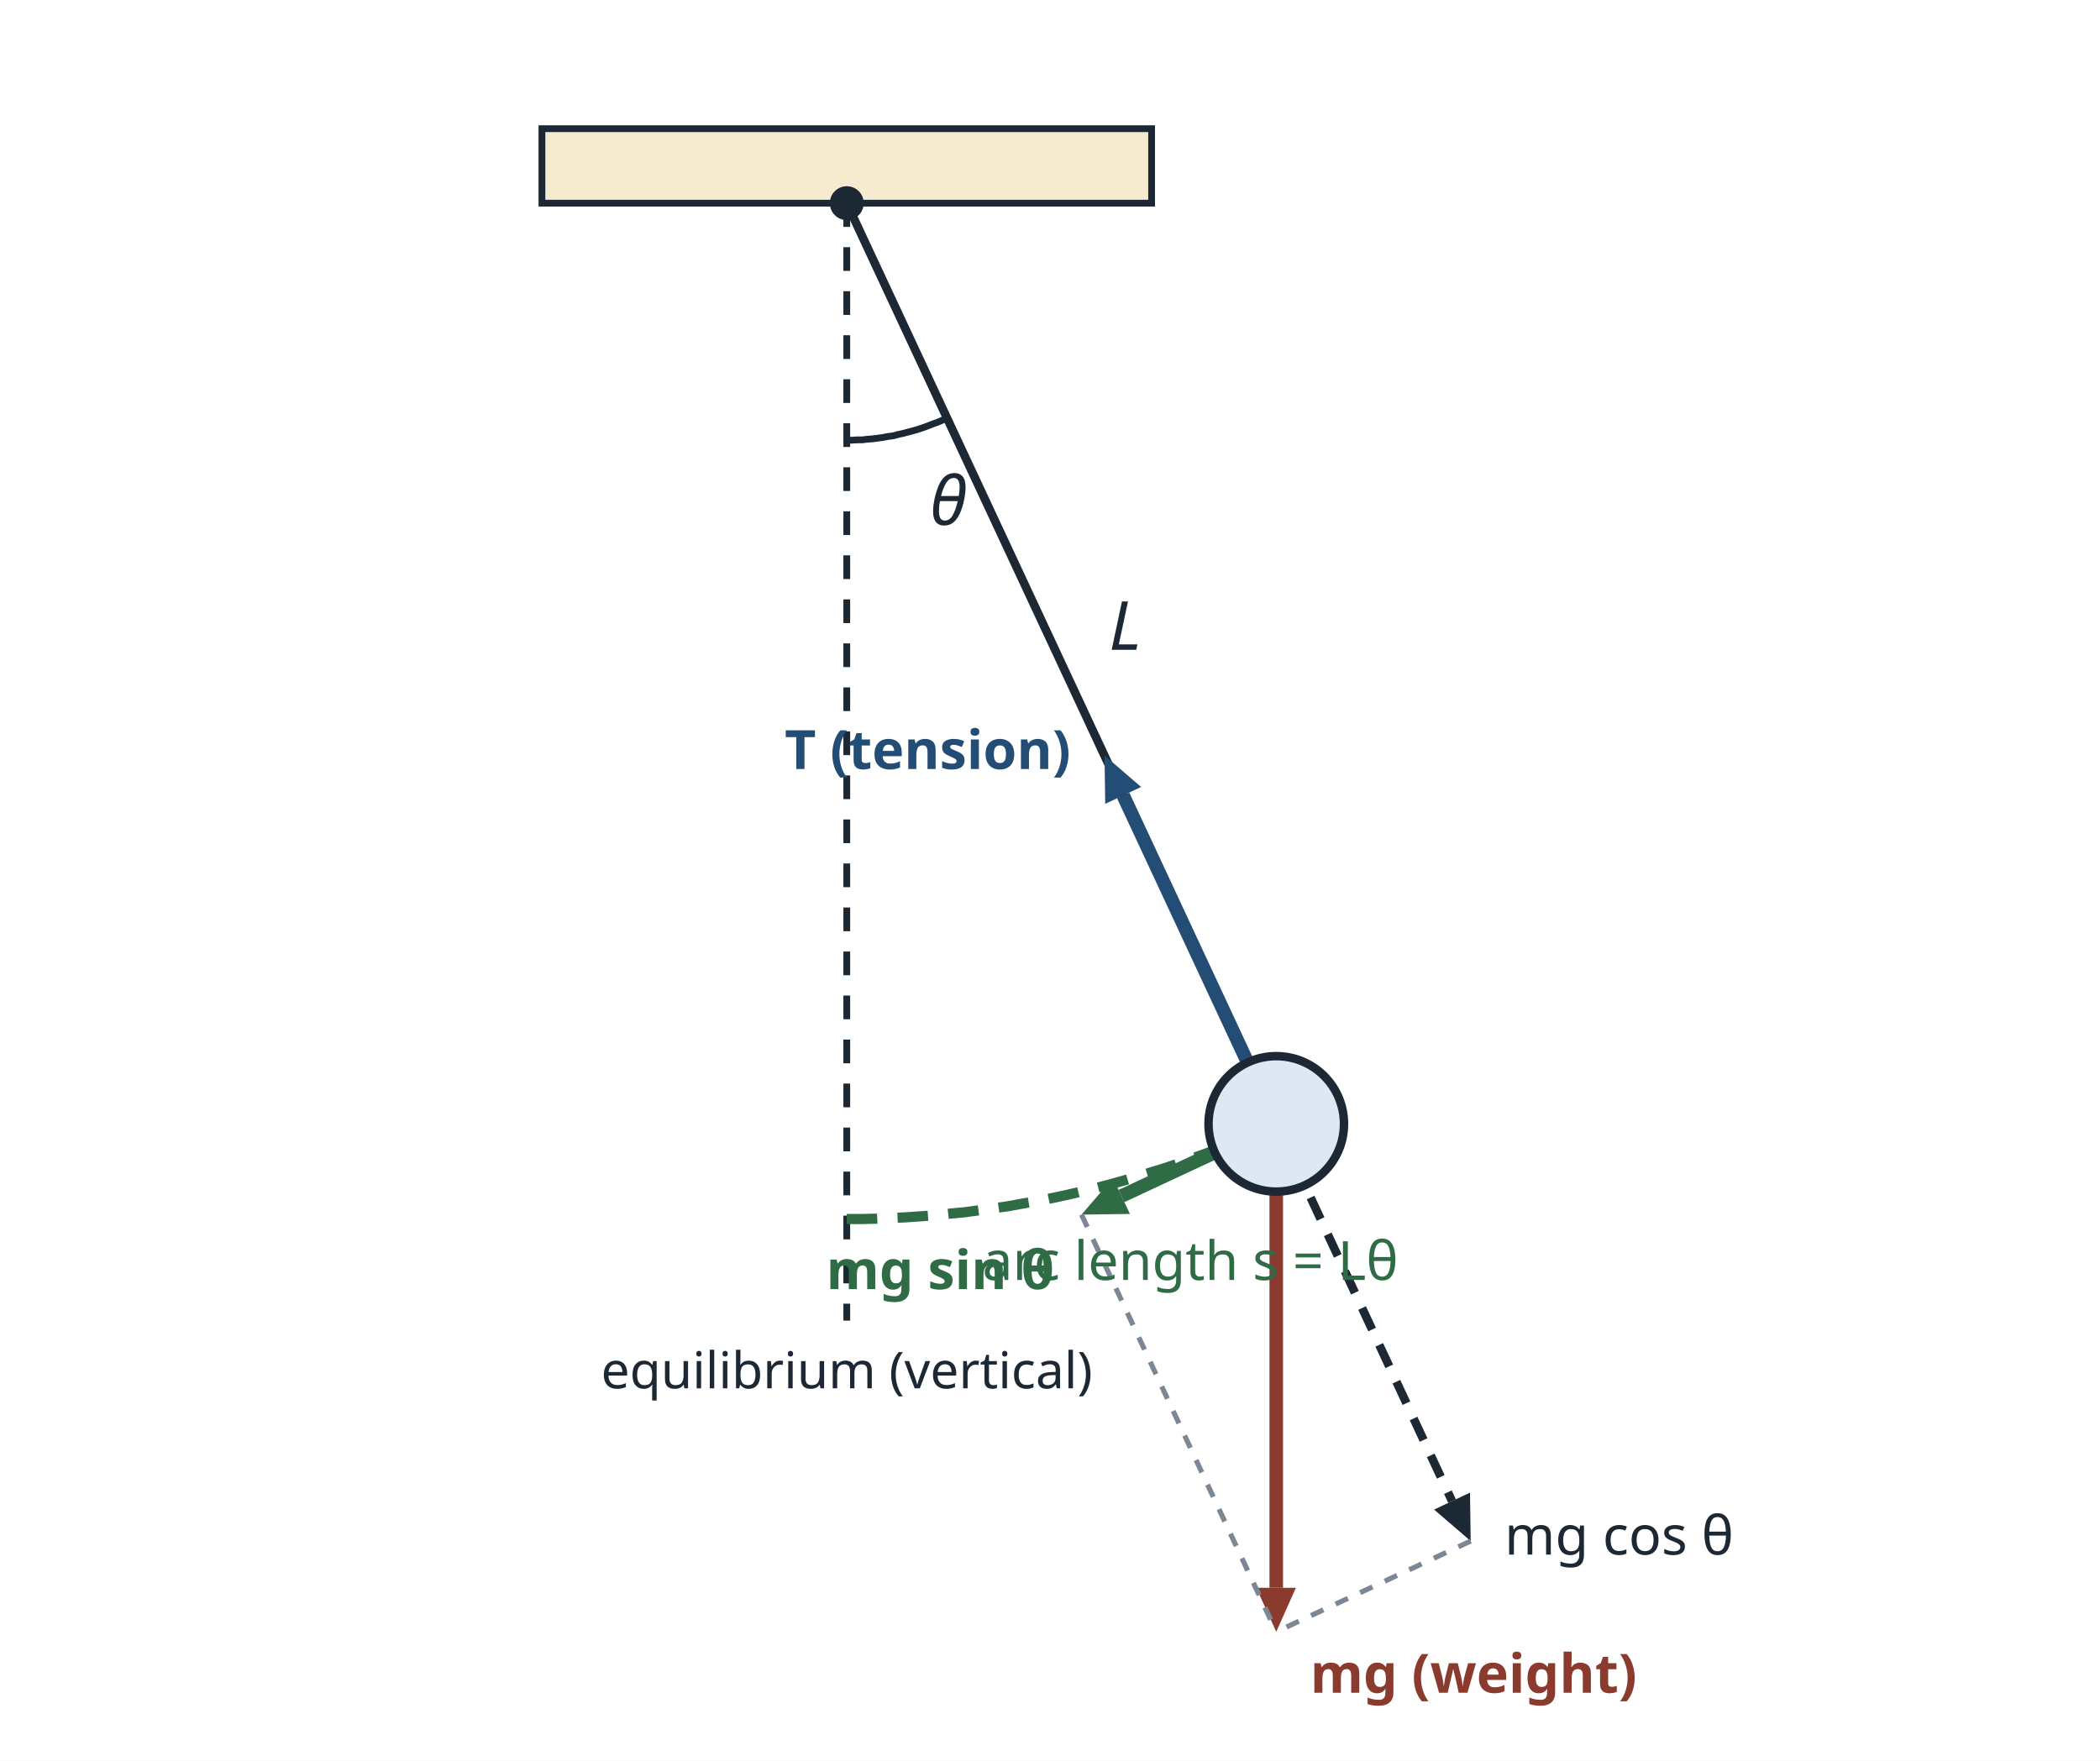
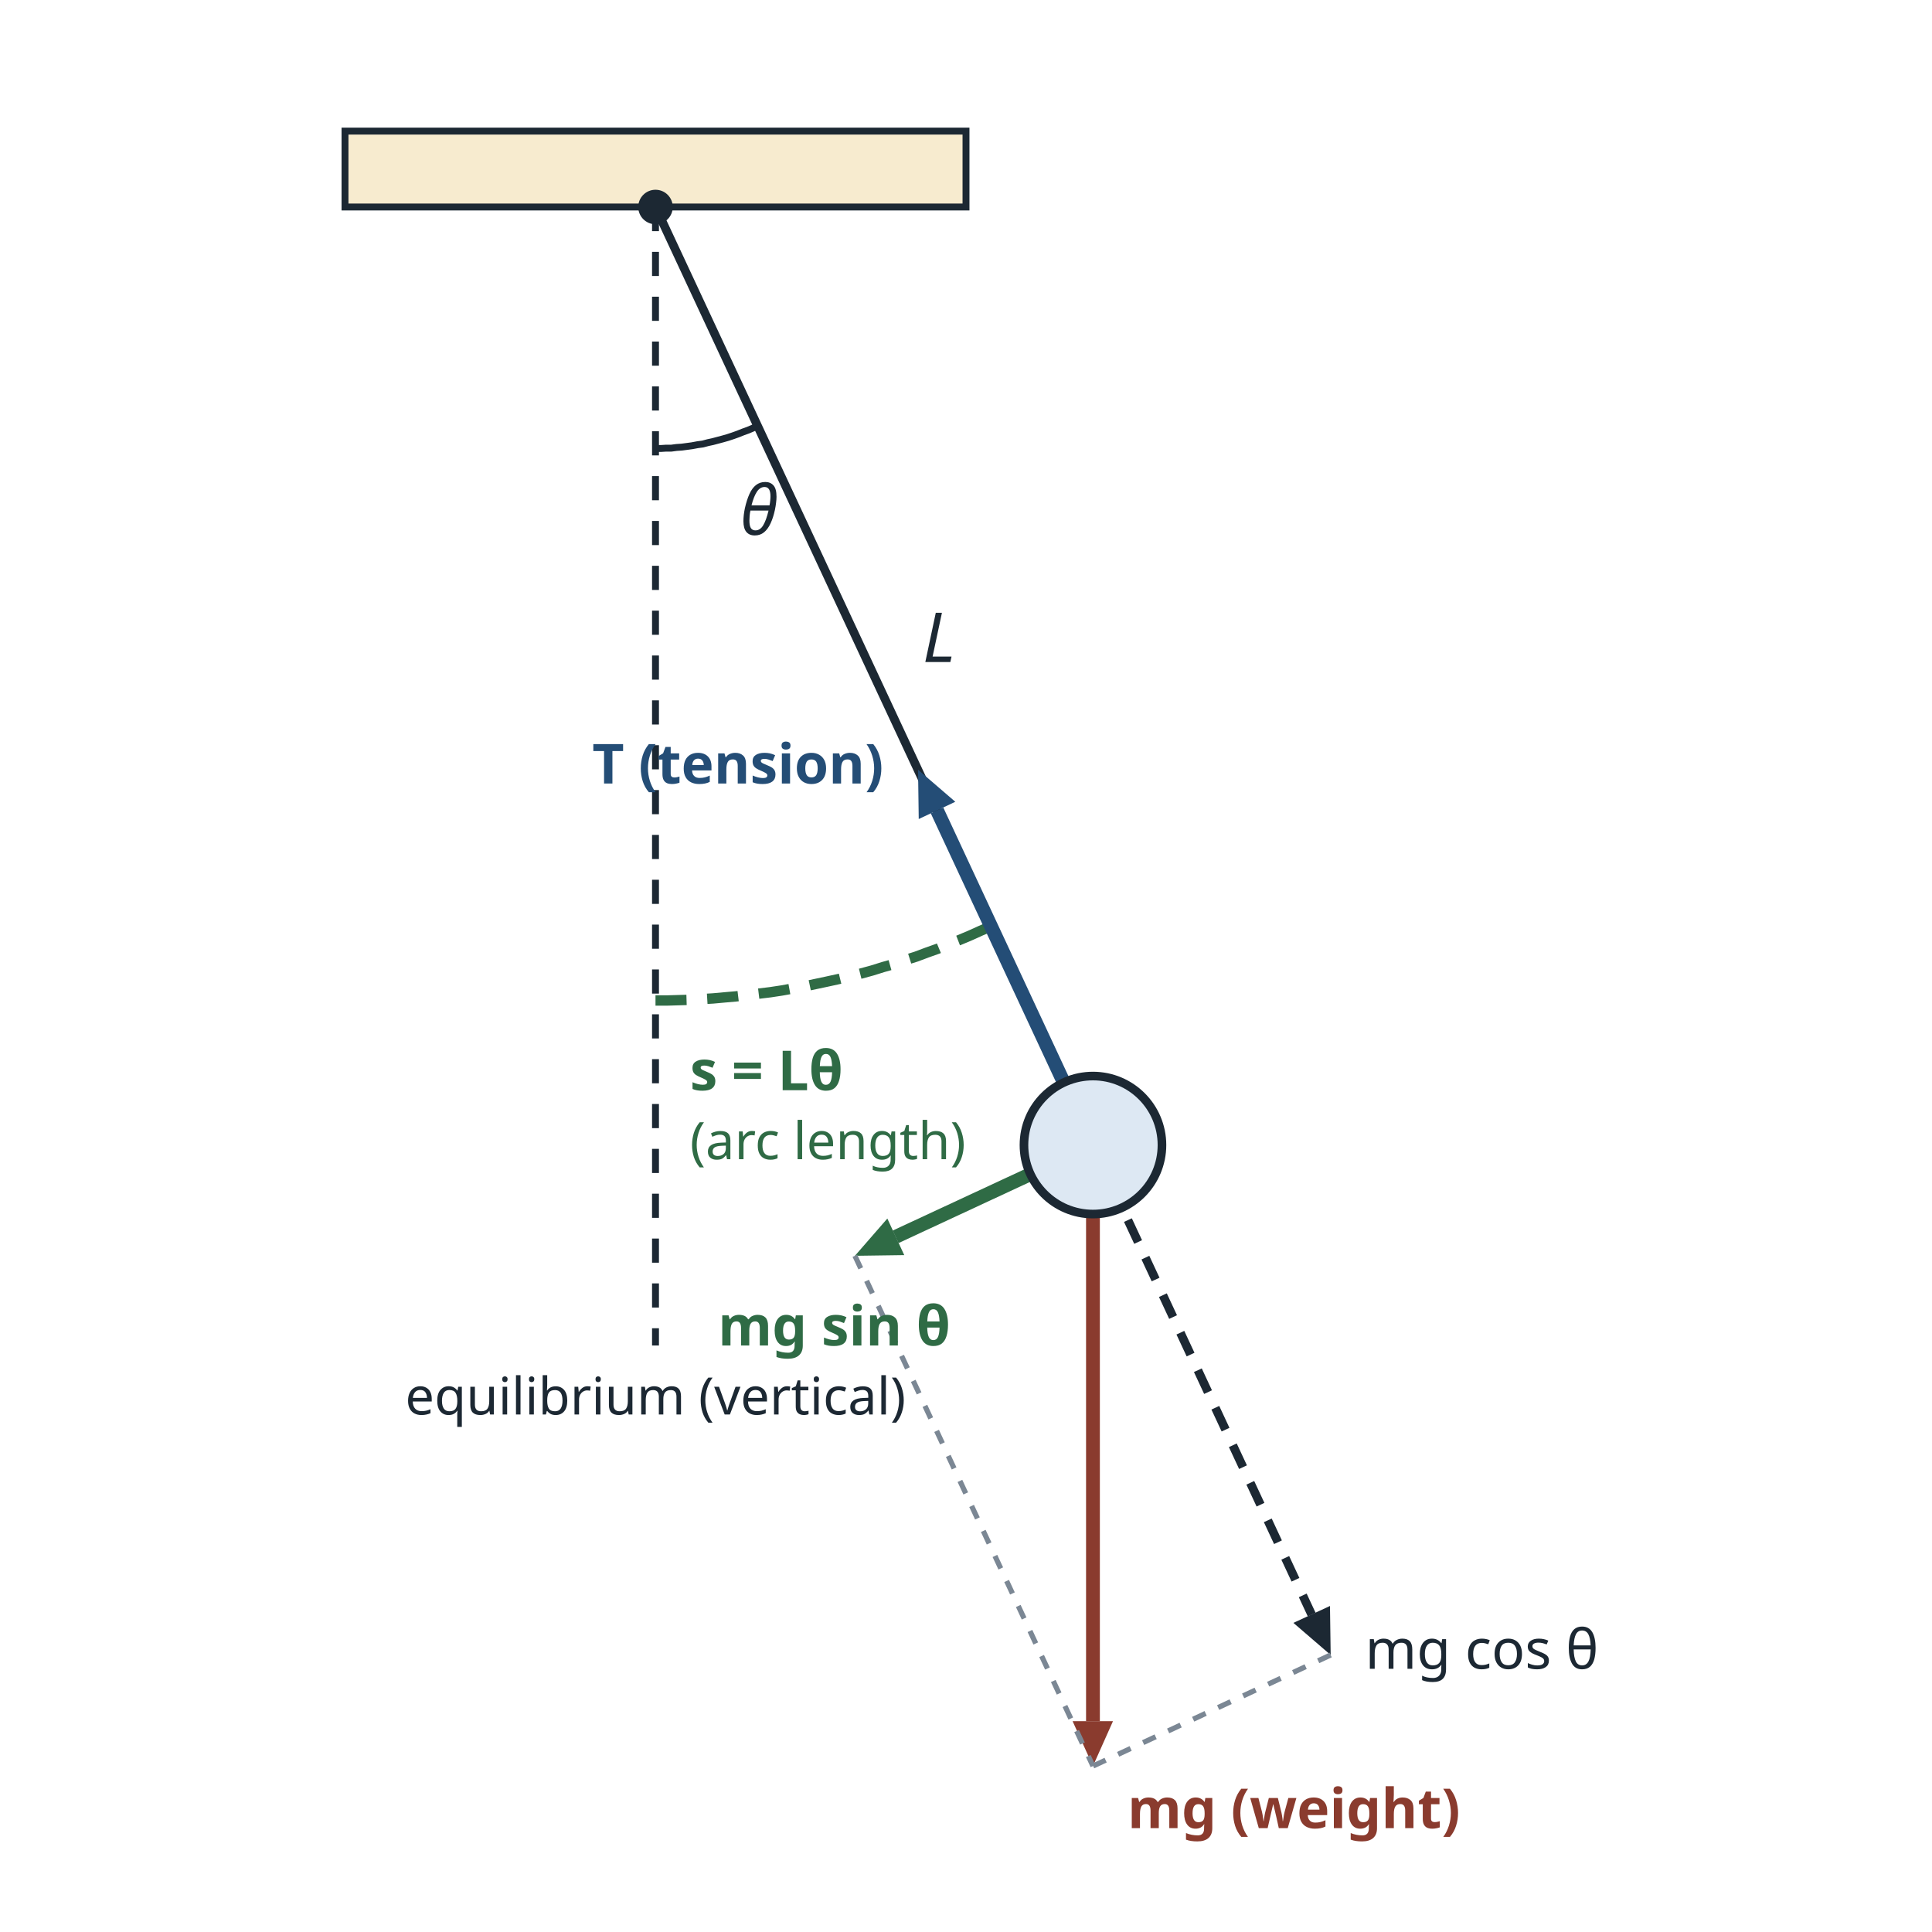
- <svg xmlns="http://www.w3.org/2000/svg" viewBox="0 0 620 520" width="620" height="520" font-family="sans-serif">
-   <rect width="620" height="520" fill="#ffffff" />
-   <rect x="160" y="38" width="180" height="22" fill="#f7ebcf" stroke="#1c2833" stroke-width="2" />
-   <line x1="250.0" y1="60.0" x2="250.0" y2="390.0" stroke="#1c2833" stroke-width="2" stroke-dasharray="7 6" />
-   <polyline points="250.0,360.0 254.4,360.0 258.7,359.9 263.1,359.7 267.4,359.5 271.8,359.2 276.1,358.9 280.5,358.4 284.8,358.0 289.2,357.4 293.5,356.8 297.8,356.2 302.1,355.4 306.4,354.7 310.7,353.8 314.9,352.9 319.2,351.9 323.4,350.9 327.6,349.8 331.9,348.6 336.0,347.4 340.2,346.1 344.4,344.8 348.5,343.4 352.6,341.9 356.7,340.4 360.8,338.8 364.8,337.2 368.8,335.5 372.8,333.7 376.8,331.9" fill="none" stroke="#2f6b45" stroke-width="3" stroke-linejoin="round" stroke-dasharray="9 6" />
-   <polyline points="250.0,130.0 251.5,130.0 253.1,129.9 254.6,129.9 256.1,129.7 257.6,129.6 259.1,129.4 260.6,129.2 262.2,128.9 263.7,128.7 265.2,128.3 266.6,128.0 268.1,127.6 269.6,127.2 271.0,126.8 272.5,126.3 273.9,125.8 275.4,125.2 276.8,124.7 278.2,124.1 279.6,123.4" fill="none" stroke="#1c2833" stroke-width="2" stroke-linejoin="round" />
-   <line x1="250.0" y1="60.0" x2="376.8" y2="331.9" stroke="#1c2833" stroke-width="2.5" />
-   <line x1="376.8" y1="331.9" x2="376.8" y2="468.9" stroke="#8a3b2e" stroke-width="4" />
-   <polygon points="376.8,481.9 370.9,468.9 382.6,468.9" fill="#8a3b2e" />
-   <line x1="376.8" y1="331.9" x2="331.6" y2="234.9" stroke="#244d76" stroke-width="4" />
-   <polygon points="326.1,223.1 336.9,232.4 326.3,237.4" fill="#244d76" />
-   <line x1="376.8" y1="331.9" x2="331.1" y2="353.2" stroke="#2f6b45" stroke-width="4" />
-   <polygon points="319.3,358.7 328.6,347.9 333.6,358.5" fill="#2f6b45" />
-   <line x1="376.8" y1="331.9" x2="428.7" y2="443.3" stroke="#1c2833" stroke-width="2.5" stroke-dasharray="7 5" />
-   <polygon points="434.2,455.1 423.4,445.8 434.0,440.8" fill="#1c2833" />
-   <line x1="319.3" y1="358.7" x2="376.8" y2="481.9" stroke="#7b8794" stroke-width="1.5" stroke-dasharray="4 4" />
-   <line x1="434.2" y1="455.1" x2="376.8" y2="481.9" stroke="#7b8794" stroke-width="1.5" stroke-dasharray="4 4" />
-   <circle cx="376.8" cy="331.9" r="20" fill="#dde8f3" stroke="#1c2833" stroke-width="2.5" />
-   <circle cx="250" cy="60" r="5" fill="#1c2833" />
-   <text x="280.0" y="155.0" font-size="20" fill="#1c2833" text-anchor="middle" font-style="italic">θ</text>
-   <text x="327.4" y="191.9" font-size="20" fill="#1c2833" text-anchor="start" font-style="italic">L</text>
-   <text x="290.0" y="378.0" font-size="16" fill="#2f6b45" text-anchor="start">arc length s = Lθ</text>
-   <text x="316.1" y="227.1" font-size="16" fill="#244d76" text-anchor="end" font-weight="bold">T (tension)</text>
-   <text x="386.8" y="499.9" font-size="16" fill="#8a3b2e" text-anchor="start" font-weight="bold">mg (weight)</text>
-   <text x="311.3" y="380.7" font-size="16" fill="#2f6b45" text-anchor="end" font-weight="bold">mg sin θ</text>
-   <text x="444.2" y="459.1" font-size="16" fill="#1c2833" text-anchor="start">mg cos θ</text>
-   <text x="250.0" y="410.0" font-size="15" fill="#1c2833" text-anchor="middle">equilibrium (vertical)</text>
+ <svg xmlns="http://www.w3.org/2000/svg" viewBox="0 0 560 560" width="560" height="560" font-family="sans-serif">
+   <rect width="560" height="560" fill="#ffffff" />
+   <rect x="100" y="38" width="180" height="22" fill="#f7ebcf" stroke="#1c2833" stroke-width="2" />
+   <line x1="190.0" y1="60.0" x2="190.0" y2="390.0" stroke="#1c2833" stroke-width="2" stroke-dasharray="7 6" />
+   <polyline points="190.0,290.0 193.3,290.0 196.7,289.9 200.0,289.8 203.4,289.6 206.7,289.4 210.0,289.1 213.4,288.8 216.7,288.4 220.0,288.0 223.3,287.6 226.6,287.1 229.9,286.5 233.2,285.9 236.5,285.2 239.8,284.5 243.0,283.8 246.3,283.0 249.5,282.2 252.8,281.3 256.0,280.3 259.2,279.4 262.3,278.3 265.5,277.3 268.7,276.1 271.8,275.0 274.9,273.7 278.0,272.5 281.1,271.2 284.2,269.8 287.2,268.5" fill="none" stroke="#2f6b45" stroke-width="3" stroke-linejoin="round" stroke-dasharray="9 6" />
+   <polyline points="190.0,130.0 191.5,130.0 193.1,129.9 194.6,129.9 196.1,129.7 197.6,129.6 199.1,129.4 200.6,129.2 202.2,128.9 203.7,128.7 205.2,128.3 206.6,128.0 208.1,127.6 209.6,127.2 211.0,126.8 212.5,126.3 213.9,125.8 215.4,125.2 216.8,124.7 218.2,124.1 219.6,123.4" fill="none" stroke="#1c2833" stroke-width="2" stroke-linejoin="round" />
+   <line x1="190.0" y1="60.0" x2="316.8" y2="331.9" stroke="#1c2833" stroke-width="2.5" />
+   <line x1="316.8" y1="331.9" x2="316.8" y2="498.9" stroke="#8a3b2e" stroke-width="4" />
+   <polygon points="316.8,511.9 310.9,498.9 322.6,498.9" fill="#8a3b2e" />
+   <line x1="316.8" y1="331.9" x2="271.6" y2="234.9" stroke="#244d76" stroke-width="4" />
+   <polygon points="266.1,223.1 276.9,232.4 266.3,237.4" fill="#244d76" />
+   <line x1="316.8" y1="331.9" x2="259.6" y2="358.5" stroke="#2f6b45" stroke-width="4" />
+   <polygon points="247.8,364.0 257.2,353.2 262.1,363.8" fill="#2f6b45" />
+   <line x1="316.8" y1="331.9" x2="380.2" y2="468.0" stroke="#1c2833" stroke-width="2.5" stroke-dasharray="7 5" />
+   <polygon points="385.7,479.7 374.9,470.4 385.5,465.5" fill="#1c2833" />
+   <line x1="247.8" y1="364.0" x2="316.8" y2="511.9" stroke="#7b8794" stroke-width="1.5" stroke-dasharray="4 4" />
+   <line x1="385.7" y1="479.7" x2="316.8" y2="511.9" stroke="#7b8794" stroke-width="1.5" stroke-dasharray="4 4" />
+   <circle cx="316.8" cy="331.9" r="20" fill="#dde8f3" stroke="#1c2833" stroke-width="2.5" />
+   <circle cx="190" cy="60" r="5" fill="#1c2833" />
+   <text x="220.0" y="155.0" font-size="20" fill="#1c2833" text-anchor="middle" font-style="italic">θ</text>
+   <text x="267.4" y="191.9" font-size="20" fill="#1c2833" text-anchor="start" font-style="italic">L</text>
+   <text x="200.0" y="316.0" font-size="16" fill="#2f6b45" text-anchor="start" font-weight="bold">s = Lθ</text>
+   <text x="256.1" y="227.1" font-size="16" fill="#244d76" text-anchor="end" font-weight="bold">T (tension)</text>
+   <text x="326.8" y="529.9" font-size="16" fill="#8a3b2e" text-anchor="start" font-weight="bold">mg (weight)</text>
+   <text x="241.8" y="390.0" font-size="16" fill="#2f6b45" text-anchor="middle" font-weight="bold">mg sin θ</text>
+   <text x="395.7" y="483.7" font-size="16" fill="#1c2833" text-anchor="start">mg cos θ</text>
+   <text x="190.0" y="410.0" font-size="15" fill="#1c2833" text-anchor="middle">equilibrium (vertical)</text>
+   <text x="200.0" y="336.0" font-size="15" fill="#2f6b45" text-anchor="start">(arc length)</text>
</svg>
